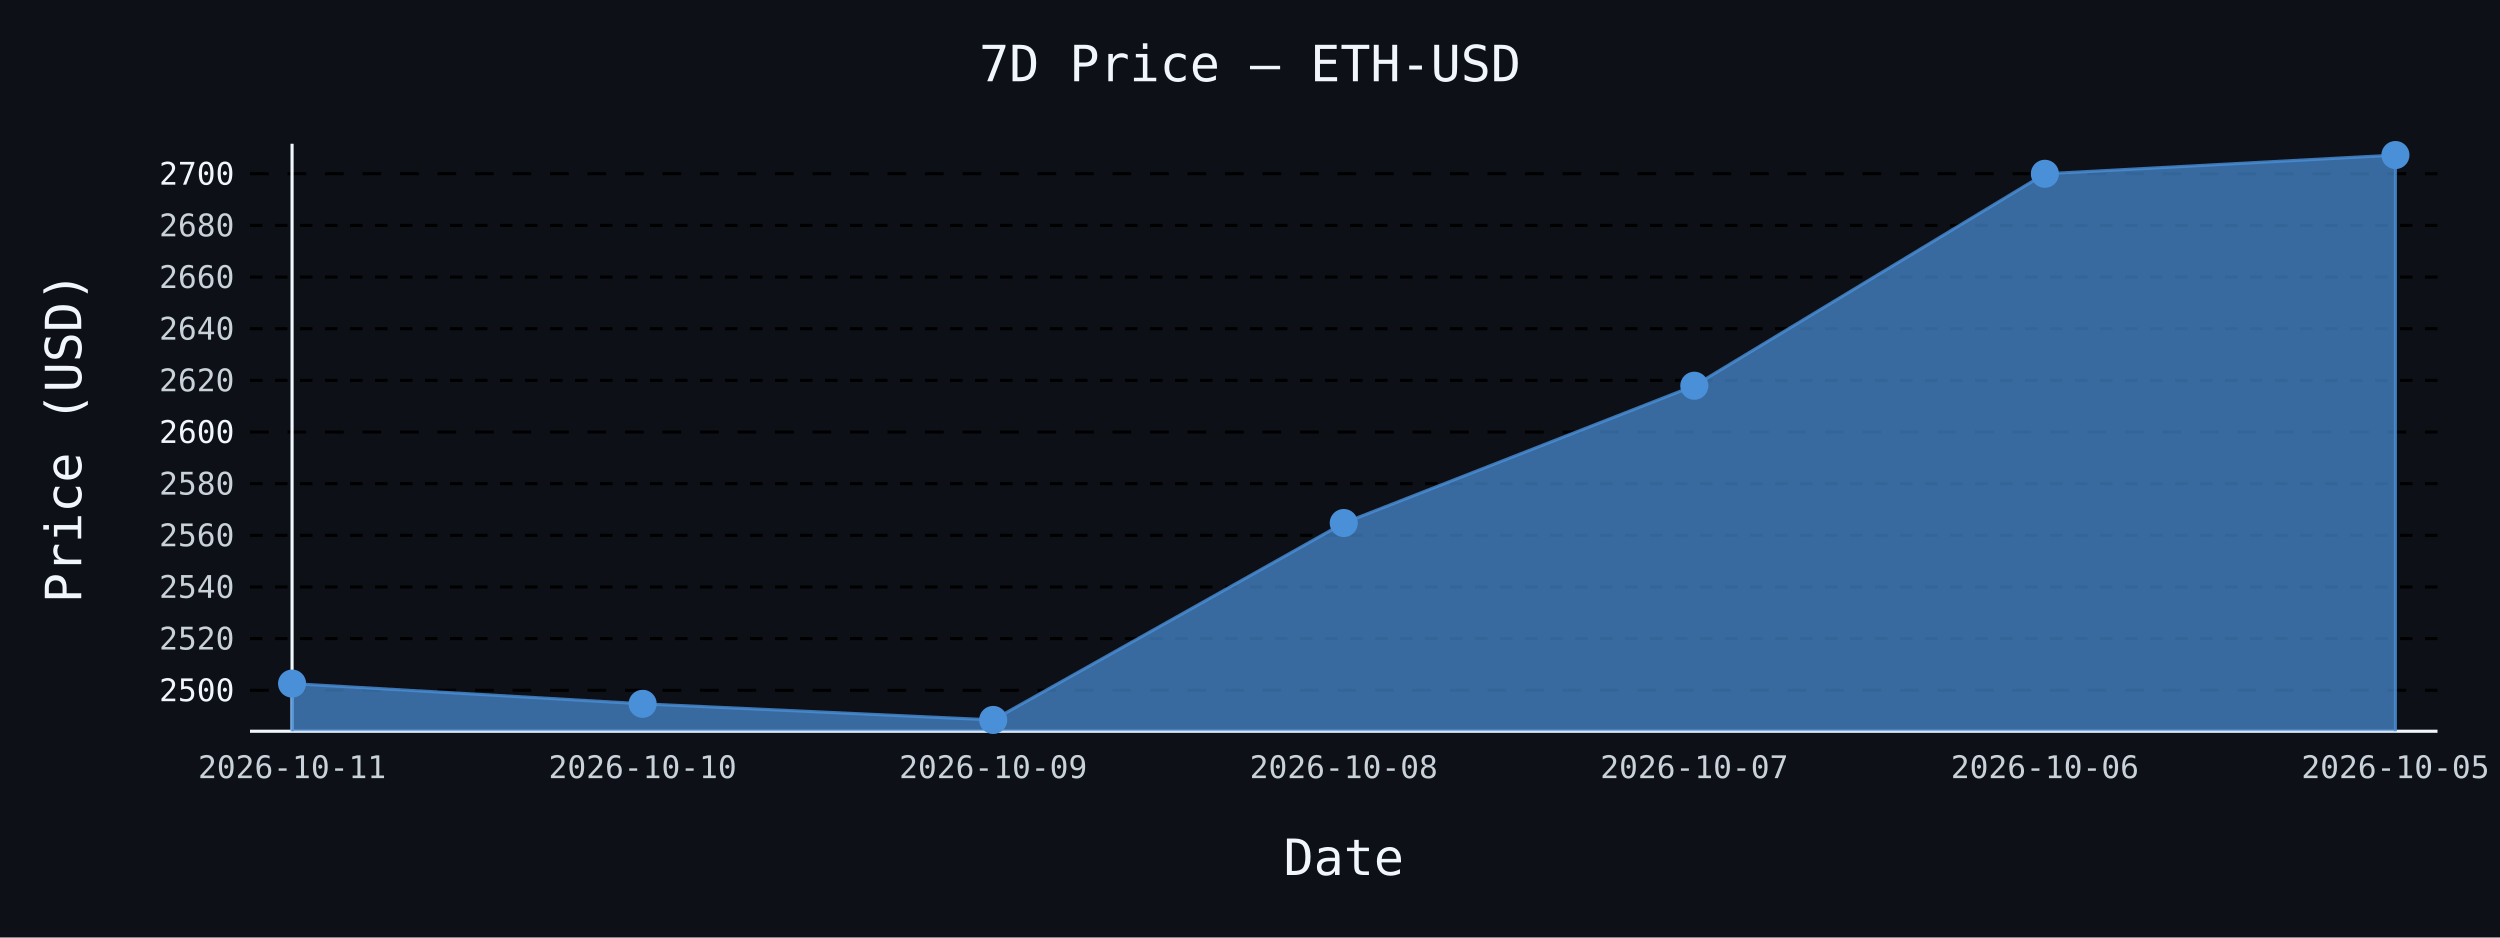
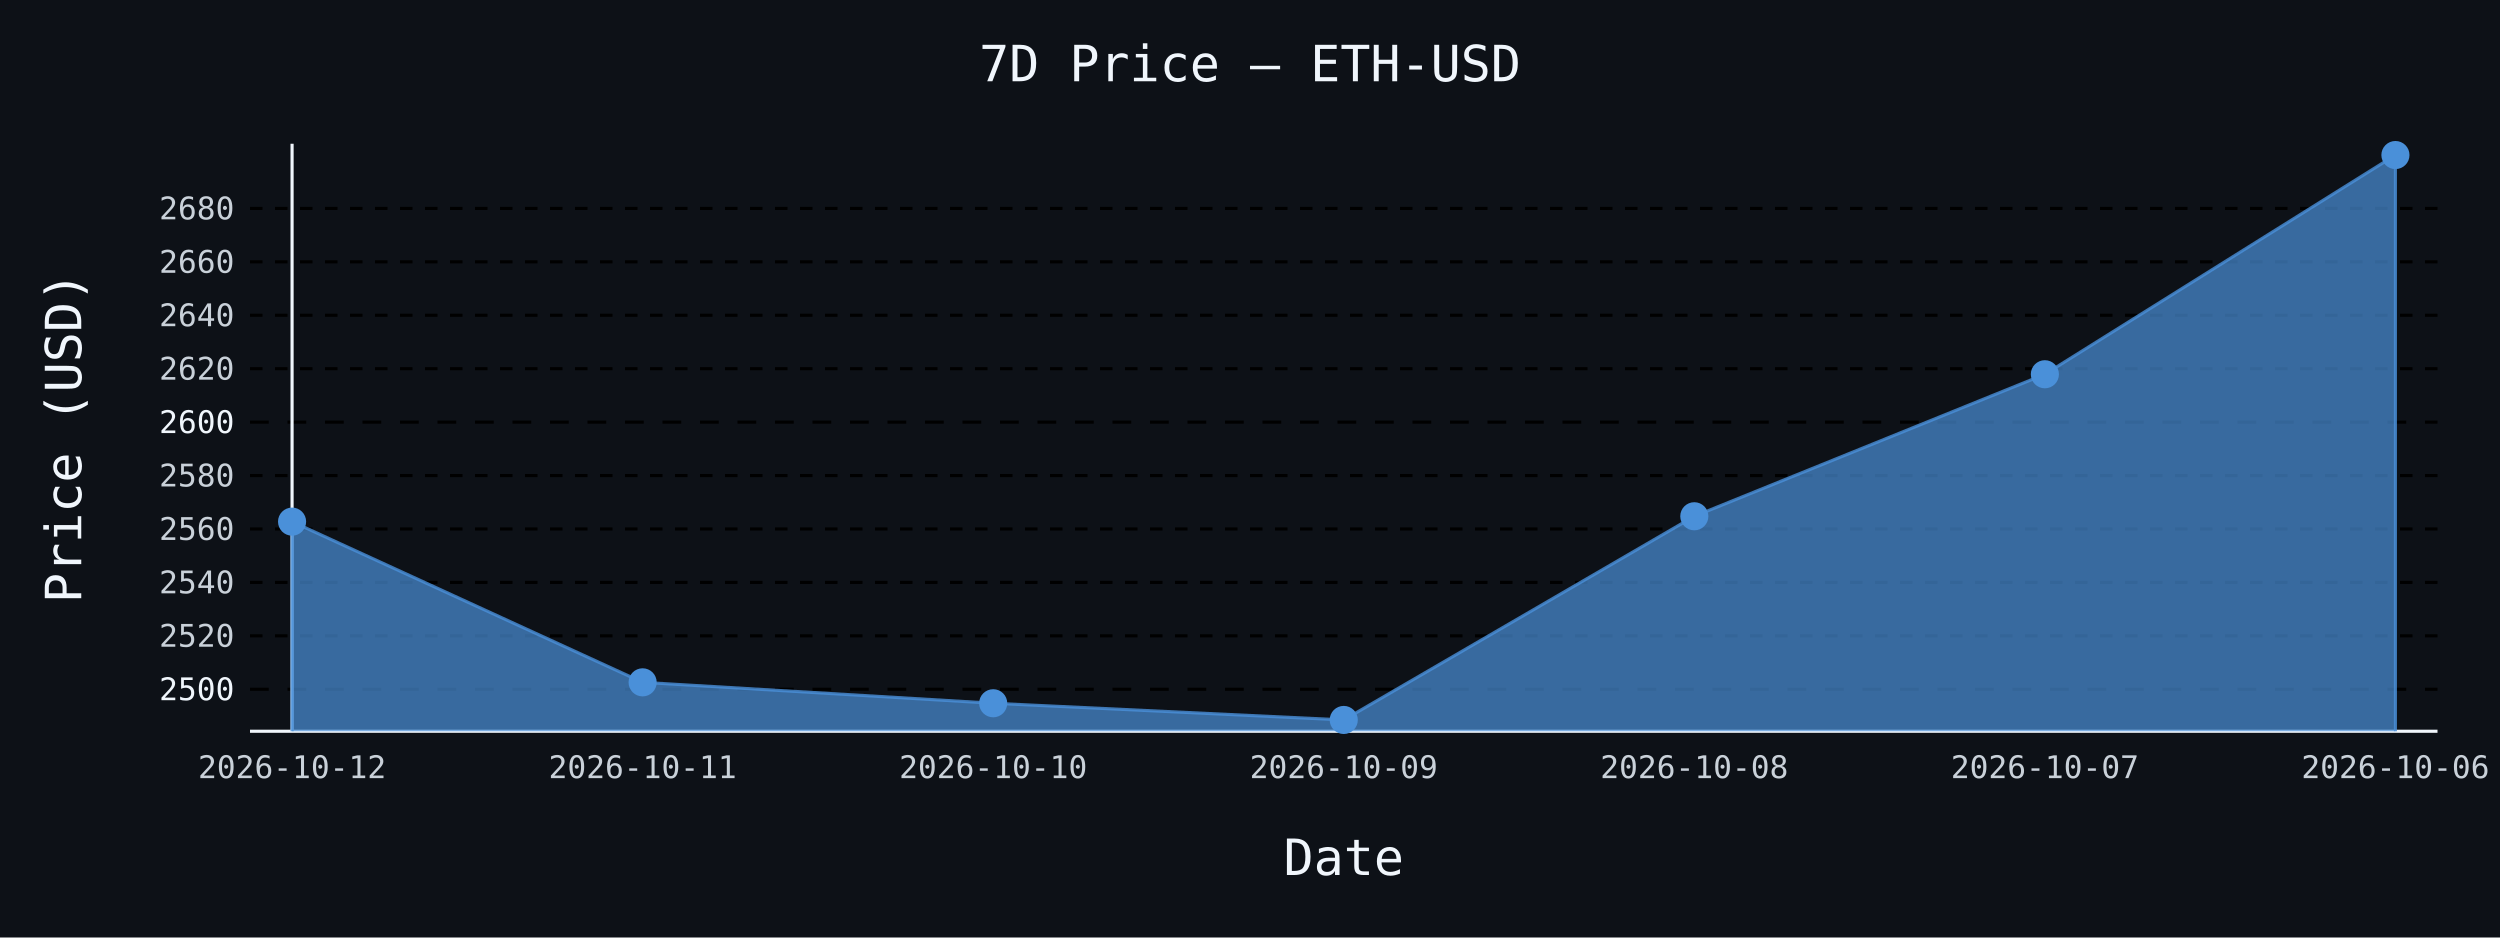
- <svg xmlns="http://www.w3.org/2000/svg" id="chart-73248a83-44e8-40fb-9594-5e7e202a98d0" class="pygal-chart" viewBox="0 0 800 300">
+ <svg xmlns="http://www.w3.org/2000/svg" id="chart-57840ada-25e4-441a-b4db-80b9191e912d" class="pygal-chart" viewBox="0 0 800 300">
  <defs>
-     <style type="text/css">#chart-73248a83-44e8-40fb-9594-5e7e202a98d0{-webkit-user-select:none;-webkit-font-smoothing:antialiased;font-family:monospace}#chart-73248a83-44e8-40fb-9594-5e7e202a98d0 .title{font-family:monospace;font-size:16px}#chart-73248a83-44e8-40fb-9594-5e7e202a98d0 .legends .legend text{font-family:monospace;font-size:14px}#chart-73248a83-44e8-40fb-9594-5e7e202a98d0 .axis text{font-family:monospace;font-size:10px}#chart-73248a83-44e8-40fb-9594-5e7e202a98d0 .axis text.major{font-family:monospace;font-size:10px}#chart-73248a83-44e8-40fb-9594-5e7e202a98d0 .text-overlay text.value{font-family:monospace;font-size:16px}#chart-73248a83-44e8-40fb-9594-5e7e202a98d0 .text-overlay text.label{font-family:monospace;font-size:10px}#chart-73248a83-44e8-40fb-9594-5e7e202a98d0 .tooltip{font-family:monospace;font-size:14px}#chart-73248a83-44e8-40fb-9594-5e7e202a98d0 text.no_data{font-family:monospace;font-size:64px}
- #chart-73248a83-44e8-40fb-9594-5e7e202a98d0{background-color:#0d1117}#chart-73248a83-44e8-40fb-9594-5e7e202a98d0 path,#chart-73248a83-44e8-40fb-9594-5e7e202a98d0 line,#chart-73248a83-44e8-40fb-9594-5e7e202a98d0 rect,#chart-73248a83-44e8-40fb-9594-5e7e202a98d0 circle{-webkit-transition:150ms;-moz-transition:150ms;transition:150ms}#chart-73248a83-44e8-40fb-9594-5e7e202a98d0 .graph &gt; .background{fill:#0d1117}#chart-73248a83-44e8-40fb-9594-5e7e202a98d0 .plot &gt; .background{fill:#0d1117}#chart-73248a83-44e8-40fb-9594-5e7e202a98d0 .graph{fill:#c9d1d9}#chart-73248a83-44e8-40fb-9594-5e7e202a98d0 text.no_data{fill:#f0f6fc}#chart-73248a83-44e8-40fb-9594-5e7e202a98d0 .title{fill:#f0f6fc}#chart-73248a83-44e8-40fb-9594-5e7e202a98d0 .legends .legend text{fill:#c9d1d9}#chart-73248a83-44e8-40fb-9594-5e7e202a98d0 .legends .legend:hover text{fill:#f0f6fc}#chart-73248a83-44e8-40fb-9594-5e7e202a98d0 .axis .line{stroke:#f0f6fc}#chart-73248a83-44e8-40fb-9594-5e7e202a98d0 .axis .guide.line{stroke:#8b949e}#chart-73248a83-44e8-40fb-9594-5e7e202a98d0 .axis .major.line{stroke:#c9d1d9}#chart-73248a83-44e8-40fb-9594-5e7e202a98d0 .axis text.major{fill:#f0f6fc}#chart-73248a83-44e8-40fb-9594-5e7e202a98d0 .axis.y .guides:hover .guide.line,#chart-73248a83-44e8-40fb-9594-5e7e202a98d0 .line-graph .axis.x .guides:hover .guide.line,#chart-73248a83-44e8-40fb-9594-5e7e202a98d0 .stackedline-graph .axis.x .guides:hover .guide.line,#chart-73248a83-44e8-40fb-9594-5e7e202a98d0 .xy-graph .axis.x .guides:hover .guide.line{stroke:#f0f6fc}#chart-73248a83-44e8-40fb-9594-5e7e202a98d0 .axis .guides:hover text{fill:#f0f6fc}#chart-73248a83-44e8-40fb-9594-5e7e202a98d0 .reactive{fill-opacity:.7;stroke-opacity:.8;stroke-width:1}#chart-73248a83-44e8-40fb-9594-5e7e202a98d0 .ci{stroke:#c9d1d9}#chart-73248a83-44e8-40fb-9594-5e7e202a98d0 .reactive.active,#chart-73248a83-44e8-40fb-9594-5e7e202a98d0 .active .reactive{fill-opacity:.8;stroke-opacity:.9;stroke-width:4}#chart-73248a83-44e8-40fb-9594-5e7e202a98d0 .ci .reactive.active{stroke-width:1.5}#chart-73248a83-44e8-40fb-9594-5e7e202a98d0 .series text{fill:#f0f6fc}#chart-73248a83-44e8-40fb-9594-5e7e202a98d0 .tooltip rect{fill:#0d1117;stroke:#f0f6fc;-webkit-transition:opacity 150ms;-moz-transition:opacity 150ms;transition:opacity 150ms}#chart-73248a83-44e8-40fb-9594-5e7e202a98d0 .tooltip .label{fill:#c9d1d9}#chart-73248a83-44e8-40fb-9594-5e7e202a98d0 .tooltip .label{fill:#c9d1d9}#chart-73248a83-44e8-40fb-9594-5e7e202a98d0 .tooltip .legend{font-size:.8em;fill:#8b949e}#chart-73248a83-44e8-40fb-9594-5e7e202a98d0 .tooltip .x_label{font-size:.6em;fill:#f0f6fc}#chart-73248a83-44e8-40fb-9594-5e7e202a98d0 .tooltip .xlink{font-size:.5em;text-decoration:underline}#chart-73248a83-44e8-40fb-9594-5e7e202a98d0 .tooltip .value{font-size:1.5em}#chart-73248a83-44e8-40fb-9594-5e7e202a98d0 .bound{font-size:.5em}#chart-73248a83-44e8-40fb-9594-5e7e202a98d0 .max-value{font-size:.75em;fill:#8b949e}#chart-73248a83-44e8-40fb-9594-5e7e202a98d0 .map-element{fill:#0d1117;stroke:#8b949e !important}#chart-73248a83-44e8-40fb-9594-5e7e202a98d0 .map-element .reactive{fill-opacity:inherit;stroke-opacity:inherit}#chart-73248a83-44e8-40fb-9594-5e7e202a98d0 .color-0,#chart-73248a83-44e8-40fb-9594-5e7e202a98d0 .color-0 a:visited{stroke:#4a90d9;fill:#4a90d9}#chart-73248a83-44e8-40fb-9594-5e7e202a98d0 .text-overlay .color-0 text{fill:black}
- #chart-73248a83-44e8-40fb-9594-5e7e202a98d0 text.no_data{text-anchor:middle}#chart-73248a83-44e8-40fb-9594-5e7e202a98d0 .guide.line{fill:none}#chart-73248a83-44e8-40fb-9594-5e7e202a98d0 .centered{text-anchor:middle}#chart-73248a83-44e8-40fb-9594-5e7e202a98d0 .title{text-anchor:middle}#chart-73248a83-44e8-40fb-9594-5e7e202a98d0 .legends .legend text{fill-opacity:1}#chart-73248a83-44e8-40fb-9594-5e7e202a98d0 .axis.x text{text-anchor:middle}#chart-73248a83-44e8-40fb-9594-5e7e202a98d0 .axis.x:not(.web) text[transform]{text-anchor:start}#chart-73248a83-44e8-40fb-9594-5e7e202a98d0 .axis.x:not(.web) text[transform].backwards{text-anchor:end}#chart-73248a83-44e8-40fb-9594-5e7e202a98d0 .axis.y text{text-anchor:end}#chart-73248a83-44e8-40fb-9594-5e7e202a98d0 .axis.y text[transform].backwards{text-anchor:start}#chart-73248a83-44e8-40fb-9594-5e7e202a98d0 .axis.y2 text{text-anchor:start}#chart-73248a83-44e8-40fb-9594-5e7e202a98d0 .axis.y2 text[transform].backwards{text-anchor:end}#chart-73248a83-44e8-40fb-9594-5e7e202a98d0 .axis .guide.line{stroke-dasharray:4,4;stroke:black}#chart-73248a83-44e8-40fb-9594-5e7e202a98d0 .axis .major.guide.line{stroke-dasharray:6,6;stroke:black}#chart-73248a83-44e8-40fb-9594-5e7e202a98d0 .horizontal .axis.y .guide.line,#chart-73248a83-44e8-40fb-9594-5e7e202a98d0 .horizontal .axis.y2 .guide.line,#chart-73248a83-44e8-40fb-9594-5e7e202a98d0 .vertical .axis.x .guide.line{opacity:0}#chart-73248a83-44e8-40fb-9594-5e7e202a98d0 .horizontal .axis.always_show .guide.line,#chart-73248a83-44e8-40fb-9594-5e7e202a98d0 .vertical .axis.always_show .guide.line{opacity:1 !important}#chart-73248a83-44e8-40fb-9594-5e7e202a98d0 .axis.y .guides:hover .guide.line,#chart-73248a83-44e8-40fb-9594-5e7e202a98d0 .axis.y2 .guides:hover .guide.line,#chart-73248a83-44e8-40fb-9594-5e7e202a98d0 .axis.x .guides:hover .guide.line{opacity:1}#chart-73248a83-44e8-40fb-9594-5e7e202a98d0 .axis .guides:hover text{opacity:1}#chart-73248a83-44e8-40fb-9594-5e7e202a98d0 .nofill{fill:none}#chart-73248a83-44e8-40fb-9594-5e7e202a98d0 .subtle-fill{fill-opacity:.2}#chart-73248a83-44e8-40fb-9594-5e7e202a98d0 .dot{stroke-width:1px;fill-opacity:1;stroke-opacity:1}#chart-73248a83-44e8-40fb-9594-5e7e202a98d0 .dot.active{stroke-width:5px}#chart-73248a83-44e8-40fb-9594-5e7e202a98d0 .dot.negative{fill:transparent}#chart-73248a83-44e8-40fb-9594-5e7e202a98d0 text,#chart-73248a83-44e8-40fb-9594-5e7e202a98d0 tspan{stroke:none !important}#chart-73248a83-44e8-40fb-9594-5e7e202a98d0 .series text.active{opacity:1}#chart-73248a83-44e8-40fb-9594-5e7e202a98d0 .tooltip rect{fill-opacity:.95;stroke-width:.5}#chart-73248a83-44e8-40fb-9594-5e7e202a98d0 .tooltip text{fill-opacity:1}#chart-73248a83-44e8-40fb-9594-5e7e202a98d0 .showable{visibility:hidden}#chart-73248a83-44e8-40fb-9594-5e7e202a98d0 .showable.shown{visibility:visible}#chart-73248a83-44e8-40fb-9594-5e7e202a98d0 .gauge-background{fill:rgba(229,229,229,1);stroke:none}#chart-73248a83-44e8-40fb-9594-5e7e202a98d0 .bg-lines{stroke:#0d1117;stroke-width:2px}</style>
+     <style type="text/css">#chart-57840ada-25e4-441a-b4db-80b9191e912d{-webkit-user-select:none;-webkit-font-smoothing:antialiased;font-family:monospace}#chart-57840ada-25e4-441a-b4db-80b9191e912d .title{font-family:monospace;font-size:16px}#chart-57840ada-25e4-441a-b4db-80b9191e912d .legends .legend text{font-family:monospace;font-size:14px}#chart-57840ada-25e4-441a-b4db-80b9191e912d .axis text{font-family:monospace;font-size:10px}#chart-57840ada-25e4-441a-b4db-80b9191e912d .axis text.major{font-family:monospace;font-size:10px}#chart-57840ada-25e4-441a-b4db-80b9191e912d .text-overlay text.value{font-family:monospace;font-size:16px}#chart-57840ada-25e4-441a-b4db-80b9191e912d .text-overlay text.label{font-family:monospace;font-size:10px}#chart-57840ada-25e4-441a-b4db-80b9191e912d .tooltip{font-family:monospace;font-size:14px}#chart-57840ada-25e4-441a-b4db-80b9191e912d text.no_data{font-family:monospace;font-size:64px}
+ #chart-57840ada-25e4-441a-b4db-80b9191e912d{background-color:#0d1117}#chart-57840ada-25e4-441a-b4db-80b9191e912d path,#chart-57840ada-25e4-441a-b4db-80b9191e912d line,#chart-57840ada-25e4-441a-b4db-80b9191e912d rect,#chart-57840ada-25e4-441a-b4db-80b9191e912d circle{-webkit-transition:150ms;-moz-transition:150ms;transition:150ms}#chart-57840ada-25e4-441a-b4db-80b9191e912d .graph &gt; .background{fill:#0d1117}#chart-57840ada-25e4-441a-b4db-80b9191e912d .plot &gt; .background{fill:#0d1117}#chart-57840ada-25e4-441a-b4db-80b9191e912d .graph{fill:#c9d1d9}#chart-57840ada-25e4-441a-b4db-80b9191e912d text.no_data{fill:#f0f6fc}#chart-57840ada-25e4-441a-b4db-80b9191e912d .title{fill:#f0f6fc}#chart-57840ada-25e4-441a-b4db-80b9191e912d .legends .legend text{fill:#c9d1d9}#chart-57840ada-25e4-441a-b4db-80b9191e912d .legends .legend:hover text{fill:#f0f6fc}#chart-57840ada-25e4-441a-b4db-80b9191e912d .axis .line{stroke:#f0f6fc}#chart-57840ada-25e4-441a-b4db-80b9191e912d .axis .guide.line{stroke:#8b949e}#chart-57840ada-25e4-441a-b4db-80b9191e912d .axis .major.line{stroke:#c9d1d9}#chart-57840ada-25e4-441a-b4db-80b9191e912d .axis text.major{fill:#f0f6fc}#chart-57840ada-25e4-441a-b4db-80b9191e912d .axis.y .guides:hover .guide.line,#chart-57840ada-25e4-441a-b4db-80b9191e912d .line-graph .axis.x .guides:hover .guide.line,#chart-57840ada-25e4-441a-b4db-80b9191e912d .stackedline-graph .axis.x .guides:hover .guide.line,#chart-57840ada-25e4-441a-b4db-80b9191e912d .xy-graph .axis.x .guides:hover .guide.line{stroke:#f0f6fc}#chart-57840ada-25e4-441a-b4db-80b9191e912d .axis .guides:hover text{fill:#f0f6fc}#chart-57840ada-25e4-441a-b4db-80b9191e912d .reactive{fill-opacity:.7;stroke-opacity:.8;stroke-width:1}#chart-57840ada-25e4-441a-b4db-80b9191e912d .ci{stroke:#c9d1d9}#chart-57840ada-25e4-441a-b4db-80b9191e912d .reactive.active,#chart-57840ada-25e4-441a-b4db-80b9191e912d .active .reactive{fill-opacity:.8;stroke-opacity:.9;stroke-width:4}#chart-57840ada-25e4-441a-b4db-80b9191e912d .ci .reactive.active{stroke-width:1.5}#chart-57840ada-25e4-441a-b4db-80b9191e912d .series text{fill:#f0f6fc}#chart-57840ada-25e4-441a-b4db-80b9191e912d .tooltip rect{fill:#0d1117;stroke:#f0f6fc;-webkit-transition:opacity 150ms;-moz-transition:opacity 150ms;transition:opacity 150ms}#chart-57840ada-25e4-441a-b4db-80b9191e912d .tooltip .label{fill:#c9d1d9}#chart-57840ada-25e4-441a-b4db-80b9191e912d .tooltip .label{fill:#c9d1d9}#chart-57840ada-25e4-441a-b4db-80b9191e912d .tooltip .legend{font-size:.8em;fill:#8b949e}#chart-57840ada-25e4-441a-b4db-80b9191e912d .tooltip .x_label{font-size:.6em;fill:#f0f6fc}#chart-57840ada-25e4-441a-b4db-80b9191e912d .tooltip .xlink{font-size:.5em;text-decoration:underline}#chart-57840ada-25e4-441a-b4db-80b9191e912d .tooltip .value{font-size:1.5em}#chart-57840ada-25e4-441a-b4db-80b9191e912d .bound{font-size:.5em}#chart-57840ada-25e4-441a-b4db-80b9191e912d .max-value{font-size:.75em;fill:#8b949e}#chart-57840ada-25e4-441a-b4db-80b9191e912d .map-element{fill:#0d1117;stroke:#8b949e !important}#chart-57840ada-25e4-441a-b4db-80b9191e912d .map-element .reactive{fill-opacity:inherit;stroke-opacity:inherit}#chart-57840ada-25e4-441a-b4db-80b9191e912d .color-0,#chart-57840ada-25e4-441a-b4db-80b9191e912d .color-0 a:visited{stroke:#4a90d9;fill:#4a90d9}#chart-57840ada-25e4-441a-b4db-80b9191e912d .text-overlay .color-0 text{fill:black}
+ #chart-57840ada-25e4-441a-b4db-80b9191e912d text.no_data{text-anchor:middle}#chart-57840ada-25e4-441a-b4db-80b9191e912d .guide.line{fill:none}#chart-57840ada-25e4-441a-b4db-80b9191e912d .centered{text-anchor:middle}#chart-57840ada-25e4-441a-b4db-80b9191e912d .title{text-anchor:middle}#chart-57840ada-25e4-441a-b4db-80b9191e912d .legends .legend text{fill-opacity:1}#chart-57840ada-25e4-441a-b4db-80b9191e912d .axis.x text{text-anchor:middle}#chart-57840ada-25e4-441a-b4db-80b9191e912d .axis.x:not(.web) text[transform]{text-anchor:start}#chart-57840ada-25e4-441a-b4db-80b9191e912d .axis.x:not(.web) text[transform].backwards{text-anchor:end}#chart-57840ada-25e4-441a-b4db-80b9191e912d .axis.y text{text-anchor:end}#chart-57840ada-25e4-441a-b4db-80b9191e912d .axis.y text[transform].backwards{text-anchor:start}#chart-57840ada-25e4-441a-b4db-80b9191e912d .axis.y2 text{text-anchor:start}#chart-57840ada-25e4-441a-b4db-80b9191e912d .axis.y2 text[transform].backwards{text-anchor:end}#chart-57840ada-25e4-441a-b4db-80b9191e912d .axis .guide.line{stroke-dasharray:4,4;stroke:black}#chart-57840ada-25e4-441a-b4db-80b9191e912d .axis .major.guide.line{stroke-dasharray:6,6;stroke:black}#chart-57840ada-25e4-441a-b4db-80b9191e912d .horizontal .axis.y .guide.line,#chart-57840ada-25e4-441a-b4db-80b9191e912d .horizontal .axis.y2 .guide.line,#chart-57840ada-25e4-441a-b4db-80b9191e912d .vertical .axis.x .guide.line{opacity:0}#chart-57840ada-25e4-441a-b4db-80b9191e912d .horizontal .axis.always_show .guide.line,#chart-57840ada-25e4-441a-b4db-80b9191e912d .vertical .axis.always_show .guide.line{opacity:1 !important}#chart-57840ada-25e4-441a-b4db-80b9191e912d .axis.y .guides:hover .guide.line,#chart-57840ada-25e4-441a-b4db-80b9191e912d .axis.y2 .guides:hover .guide.line,#chart-57840ada-25e4-441a-b4db-80b9191e912d .axis.x .guides:hover .guide.line{opacity:1}#chart-57840ada-25e4-441a-b4db-80b9191e912d .axis .guides:hover text{opacity:1}#chart-57840ada-25e4-441a-b4db-80b9191e912d .nofill{fill:none}#chart-57840ada-25e4-441a-b4db-80b9191e912d .subtle-fill{fill-opacity:.2}#chart-57840ada-25e4-441a-b4db-80b9191e912d .dot{stroke-width:1px;fill-opacity:1;stroke-opacity:1}#chart-57840ada-25e4-441a-b4db-80b9191e912d .dot.active{stroke-width:5px}#chart-57840ada-25e4-441a-b4db-80b9191e912d .dot.negative{fill:transparent}#chart-57840ada-25e4-441a-b4db-80b9191e912d text,#chart-57840ada-25e4-441a-b4db-80b9191e912d tspan{stroke:none !important}#chart-57840ada-25e4-441a-b4db-80b9191e912d .series text.active{opacity:1}#chart-57840ada-25e4-441a-b4db-80b9191e912d .tooltip rect{fill-opacity:.95;stroke-width:.5}#chart-57840ada-25e4-441a-b4db-80b9191e912d .tooltip text{fill-opacity:1}#chart-57840ada-25e4-441a-b4db-80b9191e912d .showable{visibility:hidden}#chart-57840ada-25e4-441a-b4db-80b9191e912d .showable.shown{visibility:visible}#chart-57840ada-25e4-441a-b4db-80b9191e912d .gauge-background{fill:rgba(229,229,229,1);stroke:none}#chart-57840ada-25e4-441a-b4db-80b9191e912d .bg-lines{stroke:#0d1117;stroke-width:2px}</style>
  </defs>
  <g class="graph line-graph vertical">
    <rect x="0" y="0" width="800" height="300" class="background" />
    <g transform="translate(80, 46)" class="plot">
      <rect x="0" y="0" width="700.0" height="188" class="background" />
      <g class="axis y always_show">
        <path d="M0 188 h700" class="line" />
        <g class="guides">
-           <path d="M0 174.889 h700" class="major guide line" />
-           <text x="-5" y="178.389" class="major">2500</text>
+           <path d="M0 174.563 h700" class="major guide line" />
+           <text x="-5" y="178.063" class="major">2500</text>
        </g>
        <g class="guides">
-           <path d="M0 158.36 h700" class="guide line" />
-           <text x="-5" y="161.86" class="">2520</text>
+           <path d="M0 157.466 h700" class="guide line" />
+           <text x="-5" y="160.966" class="">2520</text>
        </g>
        <g class="guides">
-           <path d="M0 141.831 h700" class="guide line" />
-           <text x="-5" y="145.331" class="">2540</text>
+           <path d="M0 140.37 h700" class="guide line" />
+           <text x="-5" y="143.87" class="">2540</text>
        </g>
        <g class="guides">
-           <path d="M0 125.302 h700" class="guide line" />
-           <text x="-5" y="128.802" class="">2560</text>
+           <path d="M0 123.273 h700" class="guide line" />
+           <text x="-5" y="126.773" class="">2560</text>
        </g>
        <g class="guides">
-           <path d="M0 108.773 h700" class="guide line" />
-           <text x="-5" y="112.273" class="">2580</text>
+           <path d="M0 106.177 h700" class="guide line" />
+           <text x="-5" y="109.677" class="">2580</text>
        </g>
        <g class="guides">
-           <path d="M0 92.244 h700" class="major guide line" />
-           <text x="-5" y="95.744" class="major">2600</text>
+           <path d="M0 89.08 h700" class="major guide line" />
+           <text x="-5" y="92.58" class="major">2600</text>
        </g>
        <g class="guides">
-           <path d="M0 75.715 h700" class="guide line" />
-           <text x="-5" y="79.215" class="">2620</text>
+           <path d="M0 71.984 h700" class="guide line" />
+           <text x="-5" y="75.484" class="">2620</text>
        </g>
        <g class="guides">
-           <path d="M0 59.186 h700" class="guide line" />
-           <text x="-5" y="62.686" class="">2640</text>
+           <path d="M0 54.888 h700" class="guide line" />
+           <text x="-5" y="58.388" class="">2640</text>
        </g>
        <g class="guides">
-           <path d="M0 42.657 h700" class="guide line" />
-           <text x="-5" y="46.157" class="">2660</text>
+           <path d="M0 37.791 h700" class="guide line" />
+           <text x="-5" y="41.291" class="">2660</text>
        </g>
        <g class="guides">
-           <path d="M0 26.128 h700" class="guide line" />
-           <text x="-5" y="29.628" class="">2680</text>
-         </g>
-         <g class="guides">
-           <path d="M0 9.599 h700" class="major guide line" />
-           <text x="-5" y="13.099" class="major">2700</text>
+           <path d="M0 20.695 h700" class="guide line" />
+           <text x="-5" y="24.195" class="">2680</text>
        </g>
      </g>
      <g class="axis x">
        <g class="guides">
          <path d="M13.462 0 v188" class="line" />
-           <text x="13.462" y="203.0" class="">2026-10-11</text>
+           <text x="13.462" y="203.0" class="">2026-10-12</text>
        </g>
        <g class="guides">
          <path d="M125.641 0 v188" class="guide line" />
-           <text x="125.641" y="203.0" class="">2026-10-10</text>
+           <text x="125.641" y="203.0" class="">2026-10-11</text>
        </g>
        <g class="guides">
          <path d="M237.821 0 v188" class="guide line" />
-           <text x="237.821" y="203.0" class="">2026-10-09</text>
+           <text x="237.821" y="203.0" class="">2026-10-10</text>
        </g>
        <g class="guides">
          <path d="M350 0 v188" class="guide line" />
-           <text x="350.0" y="203.0" class="">2026-10-08</text>
+           <text x="350.0" y="203.0" class="">2026-10-09</text>
        </g>
        <g class="guides">
          <path d="M462.179 0 v188" class="guide line" />
-           <text x="462.179" y="203.0" class="">2026-10-07</text>
+           <text x="462.179" y="203.0" class="">2026-10-08</text>
        </g>
        <g class="guides">
          <path d="M574.359 0 v188" class="guide line" />
-           <text x="574.359" y="203.0" class="">2026-10-06</text>
+           <text x="574.359" y="203.0" class="">2026-10-07</text>
        </g>
        <g class="guides">
          <path d="M686.538 0 v188" class="guide line" />
-           <text x="686.538" y="203.0" class="">2026-10-05</text>
+           <text x="686.538" y="203.0" class="">2026-10-06</text>
        </g>
      </g>
      <g class="series serie-0 color-0">
-         <path d="M13.462 188 L13.462 172.748 125.641 179.219 237.821 184.385 350 121.368 462.179 77.434 574.359 9.615 686.538 3.615 686.538 188" class="line reactive" />
+         <path d="M13.462 188 L13.462 120.923 125.641 172.349 237.821 179.042 350 184.385 462.179 119.204 574.359 73.762 686.538 3.615 686.538 188" class="line reactive" />
      </g>
    </g>
    <g class="titles">
      <text x="400.0" y="26" class="title plot_title">7D Price — ETH-USD</text>
      <text x="430.0" y="280" class="title">Date</text>
      <text x="0" y="166.0" class="title" transform="rotate(-90 0 140)">Price (USD)</text>
    </g>
    <g transform="translate(80, 46)" class="plot overlay">
      <g class="series serie-0 color-0">
        <g class="dots">
-           <circle cx="13.462" cy="172.748" r="4" class="dot reactive tooltip-trigger" />
+           <circle cx="13.462" cy="120.923" r="4" class="dot reactive tooltip-trigger" />
        </g>
        <g class="dots">
-           <circle cx="125.641" cy="179.219" r="4" class="dot reactive tooltip-trigger" />
+           <circle cx="125.641" cy="172.349" r="4" class="dot reactive tooltip-trigger" />
        </g>
        <g class="dots">
-           <circle cx="237.821" cy="184.385" r="4" class="dot reactive tooltip-trigger" />
+           <circle cx="237.821" cy="179.042" r="4" class="dot reactive tooltip-trigger" />
        </g>
        <g class="dots">
-           <circle cx="350.0" cy="121.368" r="4" class="dot reactive tooltip-trigger" />
+           <circle cx="350.0" cy="184.385" r="4" class="dot reactive tooltip-trigger" />
        </g>
        <g class="dots">
-           <circle cx="462.179" cy="77.434" r="4" class="dot reactive tooltip-trigger" />
+           <circle cx="462.179" cy="119.204" r="4" class="dot reactive tooltip-trigger" />
        </g>
        <g class="dots">
-           <circle cx="574.359" cy="9.615" r="4" class="dot reactive tooltip-trigger" />
+           <circle cx="574.359" cy="73.762" r="4" class="dot reactive tooltip-trigger" />
        </g>
        <g class="dots">
          <circle cx="686.538" cy="3.615" r="4" class="dot reactive tooltip-trigger" />
        </g>
      </g>
    </g>
    <g transform="translate(80, 46)" class="plot text-overlay">
      <g class="series serie-0 color-0" />
    </g>
    <g transform="translate(80, 46)" class="plot tooltip-overlay">
      <g transform="translate(0 0)" style="opacity: 0" class="tooltip">
        <rect rx="0" ry="0" width="0" height="0" class="tooltip-box" />
        <g class="text" />
      </g>
    </g>
  </g>
</svg>
